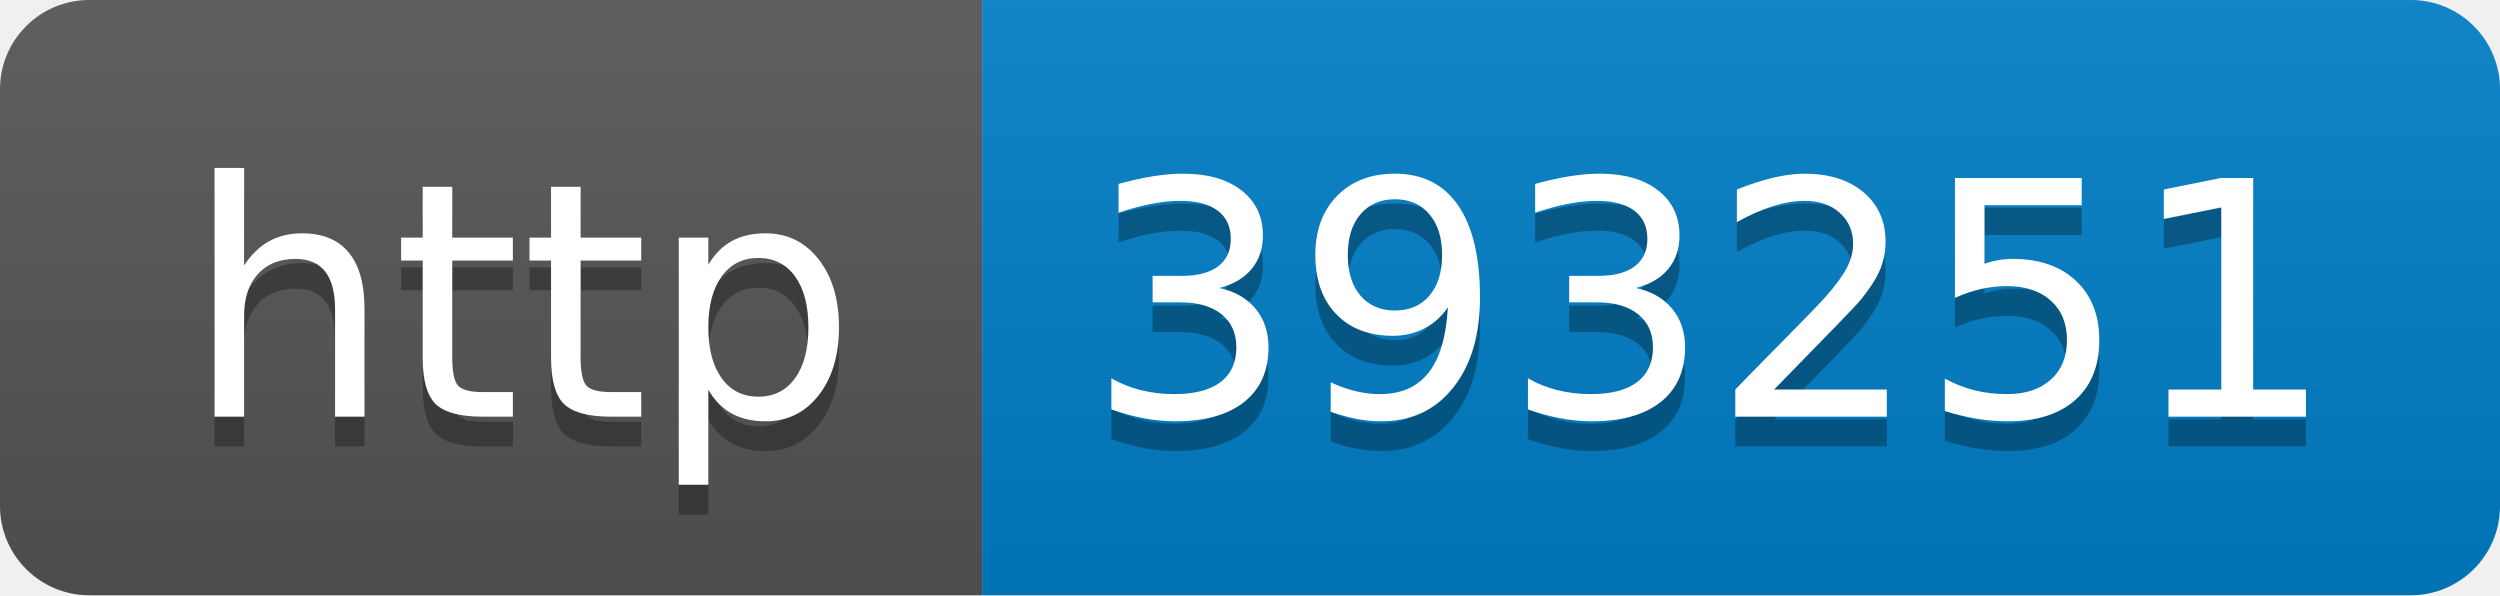
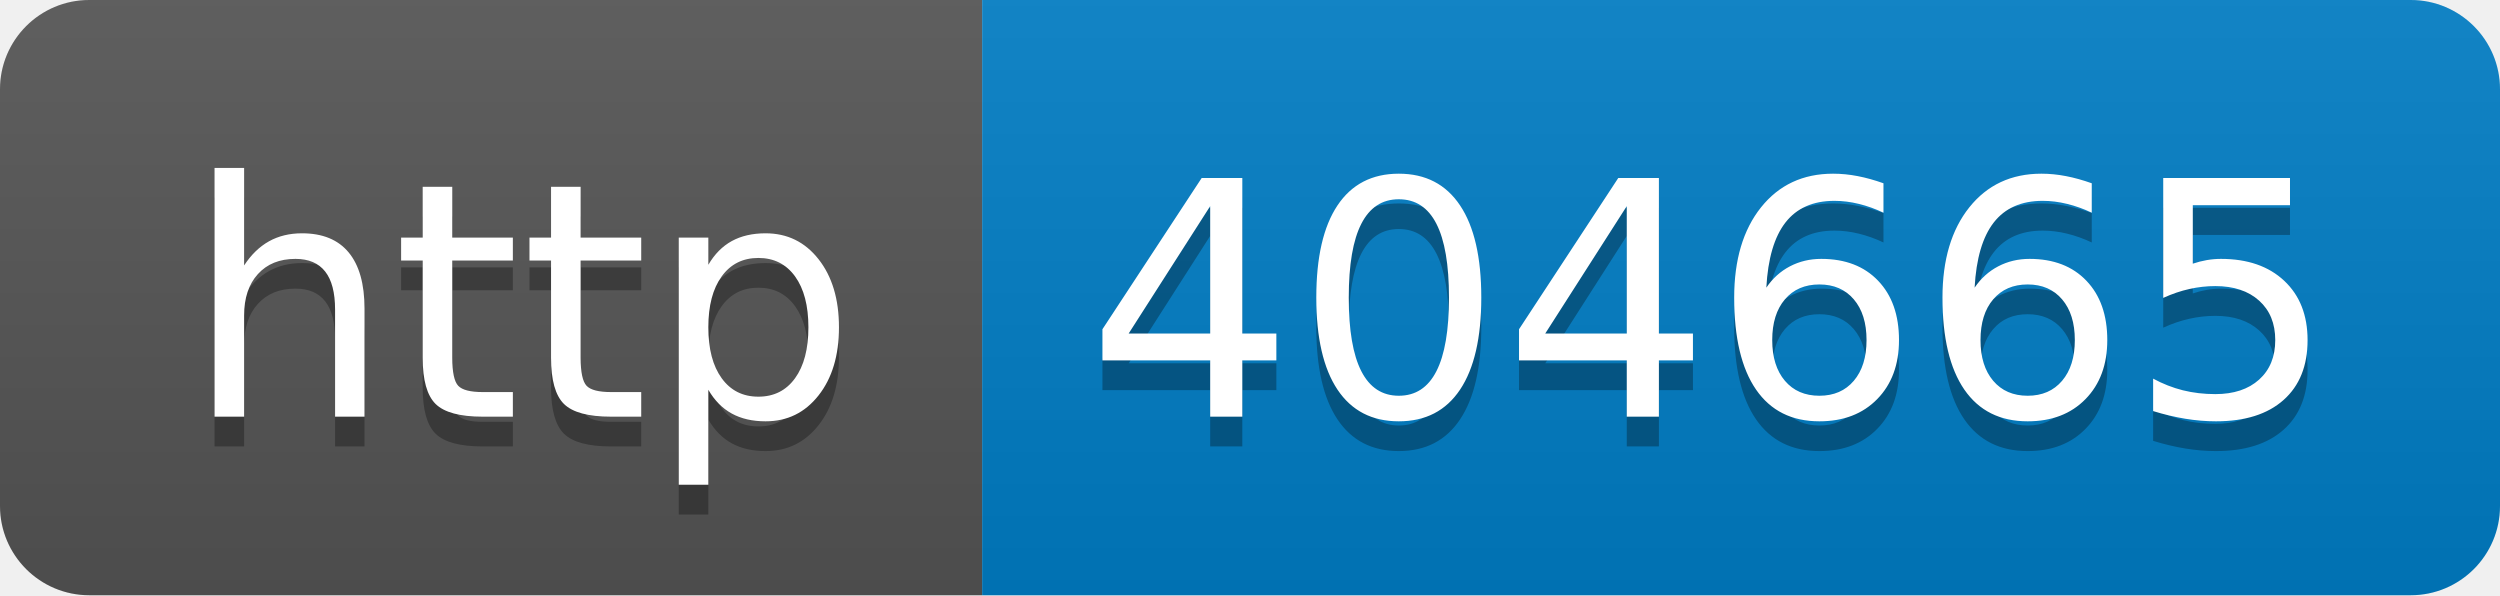
- <svg xmlns="http://www.w3.org/2000/svg" width="84" height="20" role="img" aria-label="http: 393251">
+ <svg xmlns="http://www.w3.org/2000/svg" width="84" height="20" role="img" aria-label="http: 404665">
  <linearGradient id="s" x2="0" y2="100%">
    <stop offset="0" stop-color="#bbb" stop-opacity=".1" />
    <stop offset="1" stop-opacity=".1" />
  </linearGradient>
  <clipPath id="r">
    <rect width="84" height="20" rx="3" fill="#fff" />
  </clipPath>
  <g clip-path="url(#r)">
    <rect width="33" height="20" fill="#555" />
    <rect x="33" width="51" height="20" fill="#007ec6" />
    <rect width="84" height="20" fill="url(#s)" />
  </g>
  <g fill="#fff" text-anchor="middle" font-family="Verdana,Geneva,DejaVu Sans,sans-serif" text-rendering="geometricPrecision" font-size="110">
    <text aria-hidden="true" x="175" y="150" fill="#010101" fill-opacity=".3" transform="scale(.1)" textLength="230">http</text>
    <text x="175" y="140" transform="scale(.1)" fill="#fff" textLength="230">http</text>
-     <text aria-hidden="true" x="575" y="150" fill="#010101" fill-opacity=".3" transform="scale(.1)" textLength="410">393251</text>
-     <text x="575" y="140" transform="scale(.1)" fill="#fff" textLength="410">393251</text>
+     <text aria-hidden="true" x="575" y="150" fill="#010101" fill-opacity=".3" transform="scale(.1)" textLength="410">404665</text>
+     <text x="575" y="140" transform="scale(.1)" fill="#fff" textLength="410">404665</text>
  </g>
</svg>
